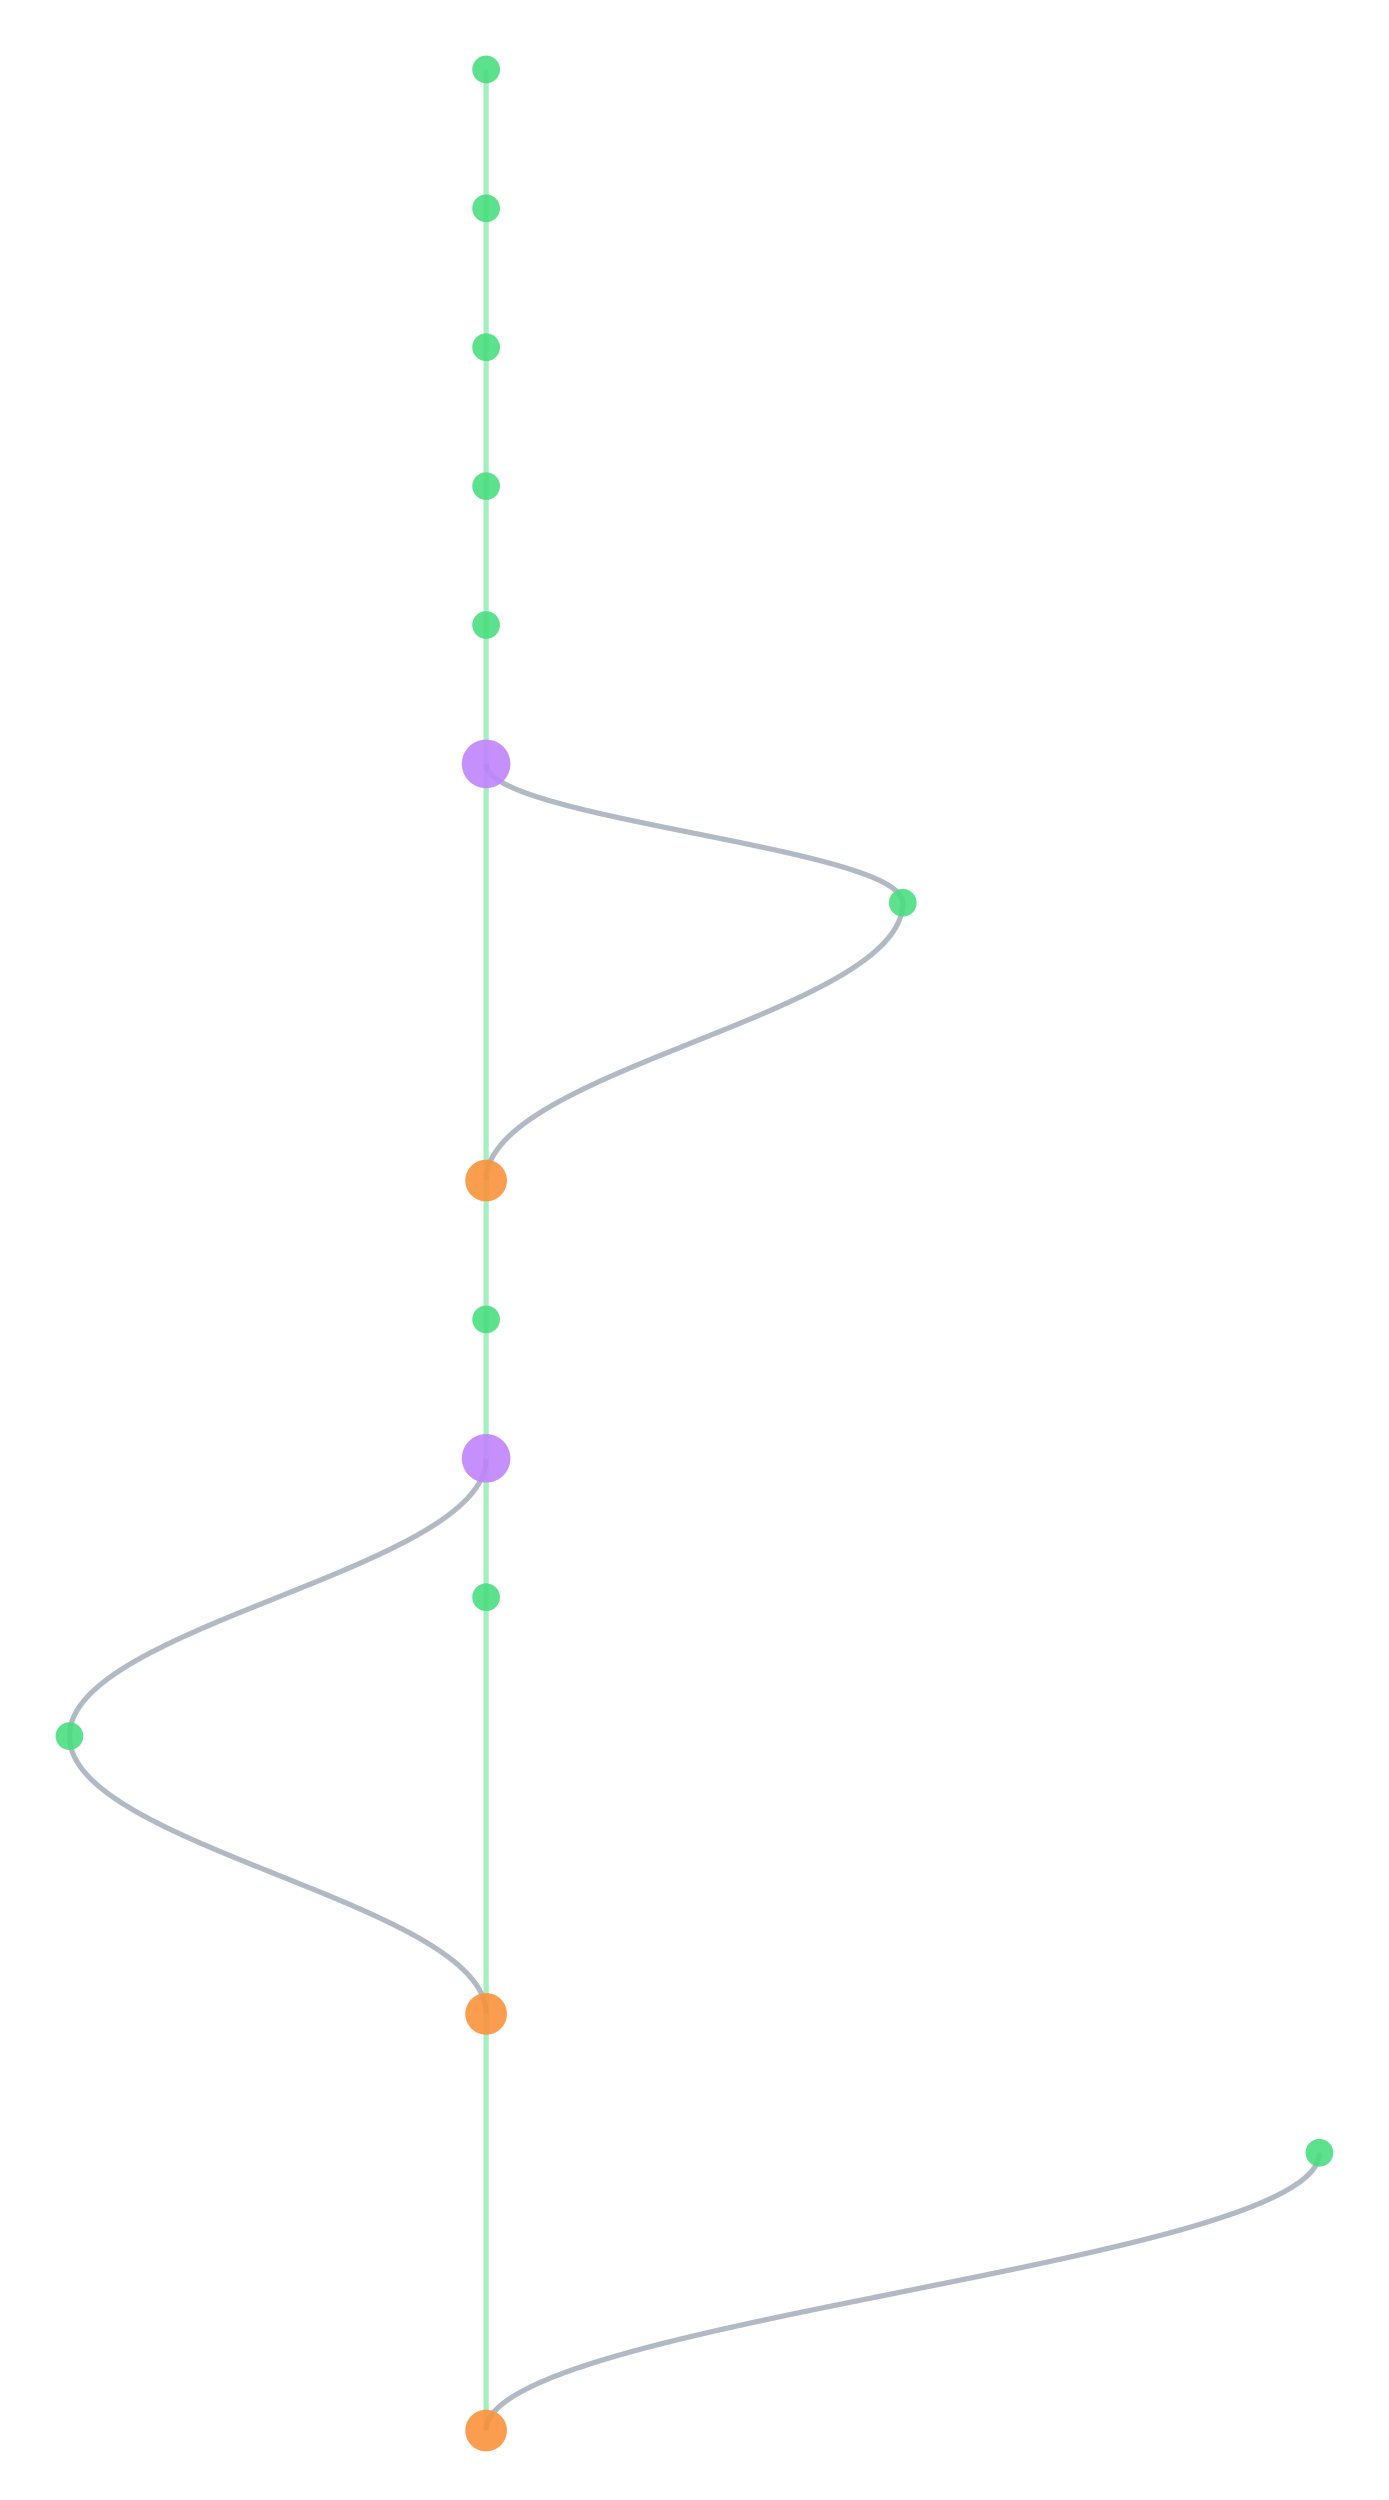
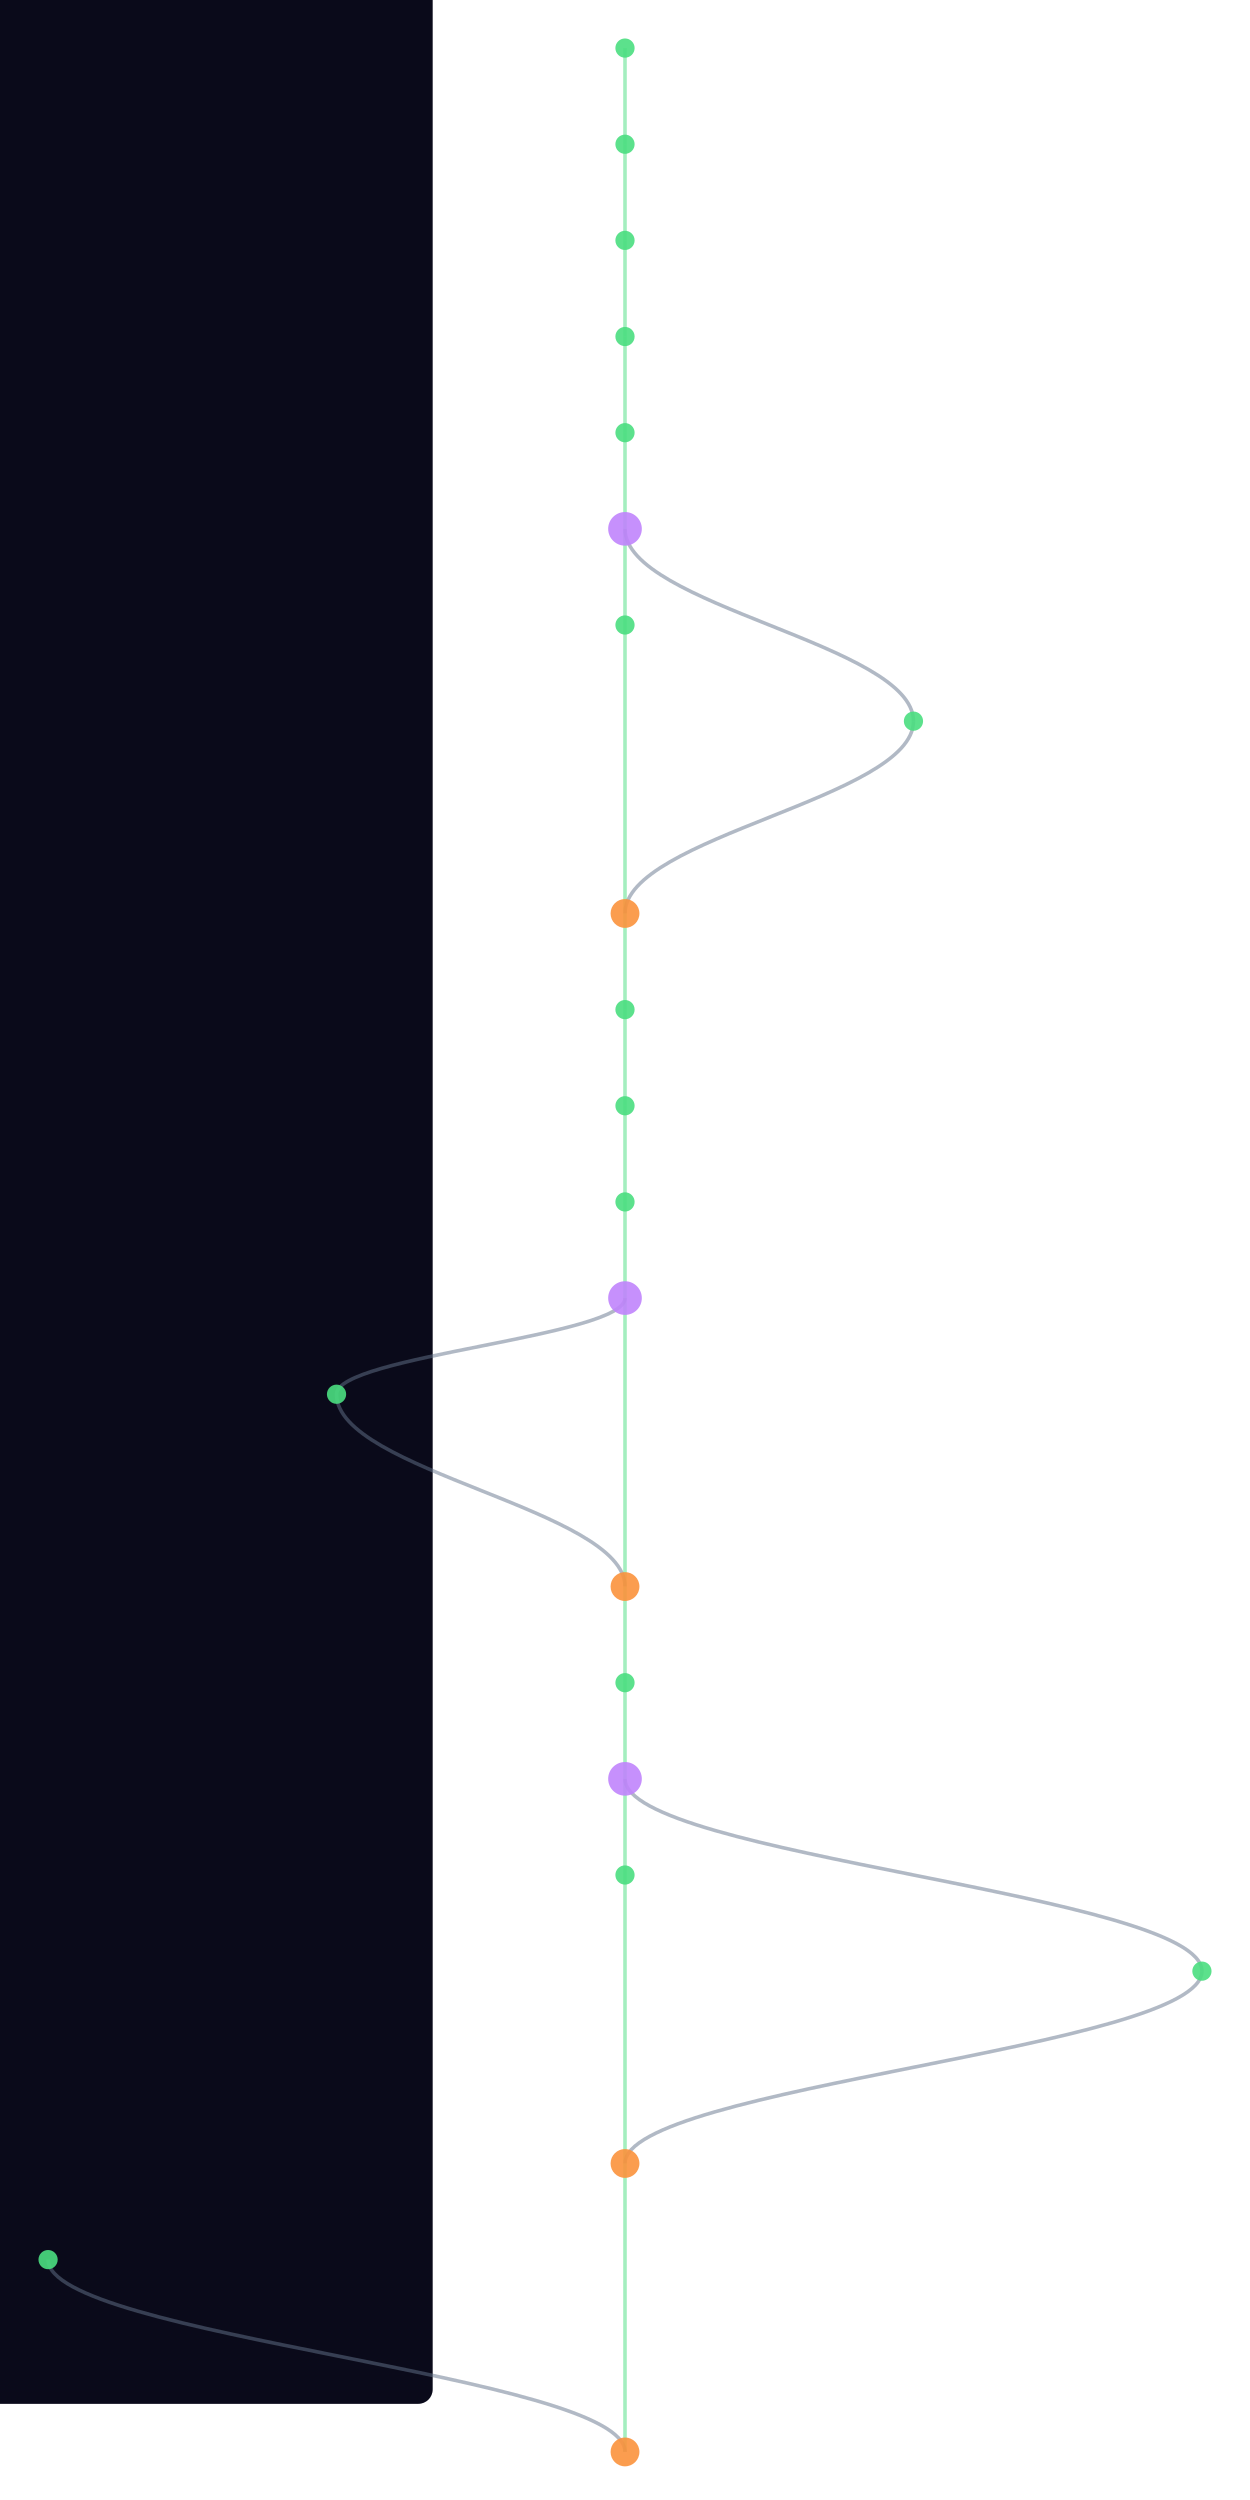
- <svg xmlns="http://www.w3.org/2000/svg" width="300" height="540" viewBox="460 40 400 720">
+ <svg xmlns="http://www.w3.org/2000/svg" width="300" height="600" viewBox="340 40 520 1040">
  <style>
    @keyframes sway {
      0%   { transform: translateX(0); }
      25%  { transform: translateX(3px); }
      50%  { transform: translateX(-2px); }
      75%  { transform: translateX(4px); }
      100% { transform: translateX(0); }
    }
    .mini-node { animation: sway 4s ease-in-out infinite; }
    .mini-line { stroke-width: 1.5; fill: none; opacity: 0.5; }
  </style>
  <rect width="100%" height="100%" fill="#0a0a1a" rx="6" />
  <g class="mini-node">
    <line class="mini-line" stroke="#4ade80" x1="600" y1="60" x2="600" y2="100" />
    <line class="mini-line" stroke="#4ade80" x1="600" y1="100" x2="600" y2="140" />
    <line class="mini-line" stroke="#4ade80" x1="600" y1="140" x2="600" y2="180" />
    <line class="mini-line" stroke="#4ade80" x1="600" y1="180" x2="600" y2="220" />
    <line class="mini-line" stroke="#4ade80" x1="600" y1="220" x2="600" y2="260" />
-     <line class="mini-line" stroke="#4ade80" x1="600" y1="260" x2="600" y2="380" />
-     <path class="mini-line" stroke="#64748b" d="M 600 260 C 600 276, 720 284, 720 300" />
-     <path class="mini-line" stroke="#64748b" d="M 720 300 C 720 332, 600 348, 600 380" />
-     <line class="mini-line" stroke="#4ade80" x1="600" y1="380" x2="600" y2="420" />
+     <line class="mini-line" stroke="#4ade80" x1="600" y1="260" x2="600" y2="300" />
+     <path class="mini-line" stroke="#64748b" d="M 600 260 C 600 292, 720 308, 720 340" />
+     <line class="mini-line" stroke="#4ade80" x1="600" y1="300" x2="600" y2="420" />
+     <path class="mini-line" stroke="#64748b" d="M 720 340 C 720 372, 600 388, 600 420" />
    <line class="mini-line" stroke="#4ade80" x1="600" y1="420" x2="600" y2="460" />
    <line class="mini-line" stroke="#4ade80" x1="600" y1="460" x2="600" y2="500" />
-     <path class="mini-line" stroke="#64748b" d="M 600 460 C 600 492, 480 508, 480 540" />
-     <line class="mini-line" stroke="#4ade80" x1="600" y1="500" x2="600" y2="620" />
-     <path class="mini-line" stroke="#64748b" d="M 480 540 C 480 572, 600 588, 600 620" />
-     <line class="mini-line" stroke="#4ade80" x1="600" y1="620" x2="600" y2="740" />
-     <path class="mini-line" stroke="#64748b" d="M 840 660 C 840 692, 600 708, 600 740" />
+     <line class="mini-line" stroke="#4ade80" x1="600" y1="500" x2="600" y2="540" />
+     <line class="mini-line" stroke="#4ade80" x1="600" y1="540" x2="600" y2="580" />
+     <line class="mini-line" stroke="#4ade80" x1="600" y1="580" x2="600" y2="700" />
+     <path class="mini-line" stroke="#64748b" d="M 600 580 C 600 596, 480 604, 480 620" />
+     <path class="mini-line" stroke="#64748b" d="M 480 620 C 480 652, 600 668, 600 700" />
+     <line class="mini-line" stroke="#4ade80" x1="600" y1="700" x2="600" y2="740" />
+     <line class="mini-line" stroke="#4ade80" x1="600" y1="740" x2="600" y2="780" />
+     <line class="mini-line" stroke="#4ade80" x1="600" y1="780" x2="600" y2="820" />
+     <path class="mini-line" stroke="#64748b" d="M 600 780 C 600 812, 840 828, 840 860" />
+     <line class="mini-line" stroke="#4ade80" x1="600" y1="820" x2="600" y2="940" />
+     <path class="mini-line" stroke="#64748b" d="M 840 860 C 840 892, 600 908, 600 940" />
+     <line class="mini-line" stroke="#4ade80" x1="600" y1="940" x2="600" y2="1060" />
+     <path class="mini-line" stroke="#64748b" d="M 360 980 C 360 1012, 600 1028, 600 1060" />
    <circle cx="600" cy="60" r="4" fill="#4ade80" opacity="0.9" />
    <circle cx="600" cy="100" r="4" fill="#4ade80" opacity="0.9" />
    <circle cx="600" cy="140" r="4" fill="#4ade80" opacity="0.9" />
    <circle cx="600" cy="180" r="4" fill="#4ade80" opacity="0.9" />
    <circle cx="600" cy="220" r="4" fill="#4ade80" opacity="0.9" />
    <circle cx="600" cy="260" r="7" fill="#c084fc" opacity="0.9" />
-     <circle cx="720" cy="300" r="4" fill="#4ade80" opacity="0.9" />
-     <circle cx="600" cy="380" r="6" fill="#fb923c" opacity="0.9" />
-     <circle cx="600" cy="420" r="4" fill="#4ade80" opacity="0.9" />
-     <circle cx="600" cy="460" r="7" fill="#c084fc" opacity="0.9" />
+     <circle cx="600" cy="300" r="4" fill="#4ade80" opacity="0.9" />
+     <circle cx="720" cy="340" r="4" fill="#4ade80" opacity="0.9" />
+     <circle cx="600" cy="420" r="6" fill="#fb923c" opacity="0.9" />
+     <circle cx="600" cy="460" r="4" fill="#4ade80" opacity="0.9" />
    <circle cx="600" cy="500" r="4" fill="#4ade80" opacity="0.9" />
-     <circle cx="480" cy="540" r="4" fill="#4ade80" opacity="0.9" />
-     <circle cx="600" cy="620" r="6" fill="#fb923c" opacity="0.9" />
-     <circle cx="840" cy="660" r="4" fill="#4ade80" opacity="0.9" />
-     <circle cx="600" cy="740" r="6" fill="#fb923c" opacity="0.9" />
+     <circle cx="600" cy="540" r="4" fill="#4ade80" opacity="0.9" />
+     <circle cx="600" cy="580" r="7" fill="#c084fc" opacity="0.9" />
+     <circle cx="480" cy="620" r="4" fill="#4ade80" opacity="0.9" />
+     <circle cx="600" cy="700" r="6" fill="#fb923c" opacity="0.9" />
+     <circle cx="600" cy="740" r="4" fill="#4ade80" opacity="0.9" />
+     <circle cx="600" cy="780" r="7" fill="#c084fc" opacity="0.9" />
+     <circle cx="600" cy="820" r="4" fill="#4ade80" opacity="0.9" />
+     <circle cx="840" cy="860" r="4" fill="#4ade80" opacity="0.9" />
+     <circle cx="600" cy="940" r="6" fill="#fb923c" opacity="0.9" />
+     <circle cx="360" cy="980" r="4" fill="#4ade80" opacity="0.9" />
+     <circle cx="600" cy="1060" r="6" fill="#fb923c" opacity="0.9" />
  </g>
</svg>
